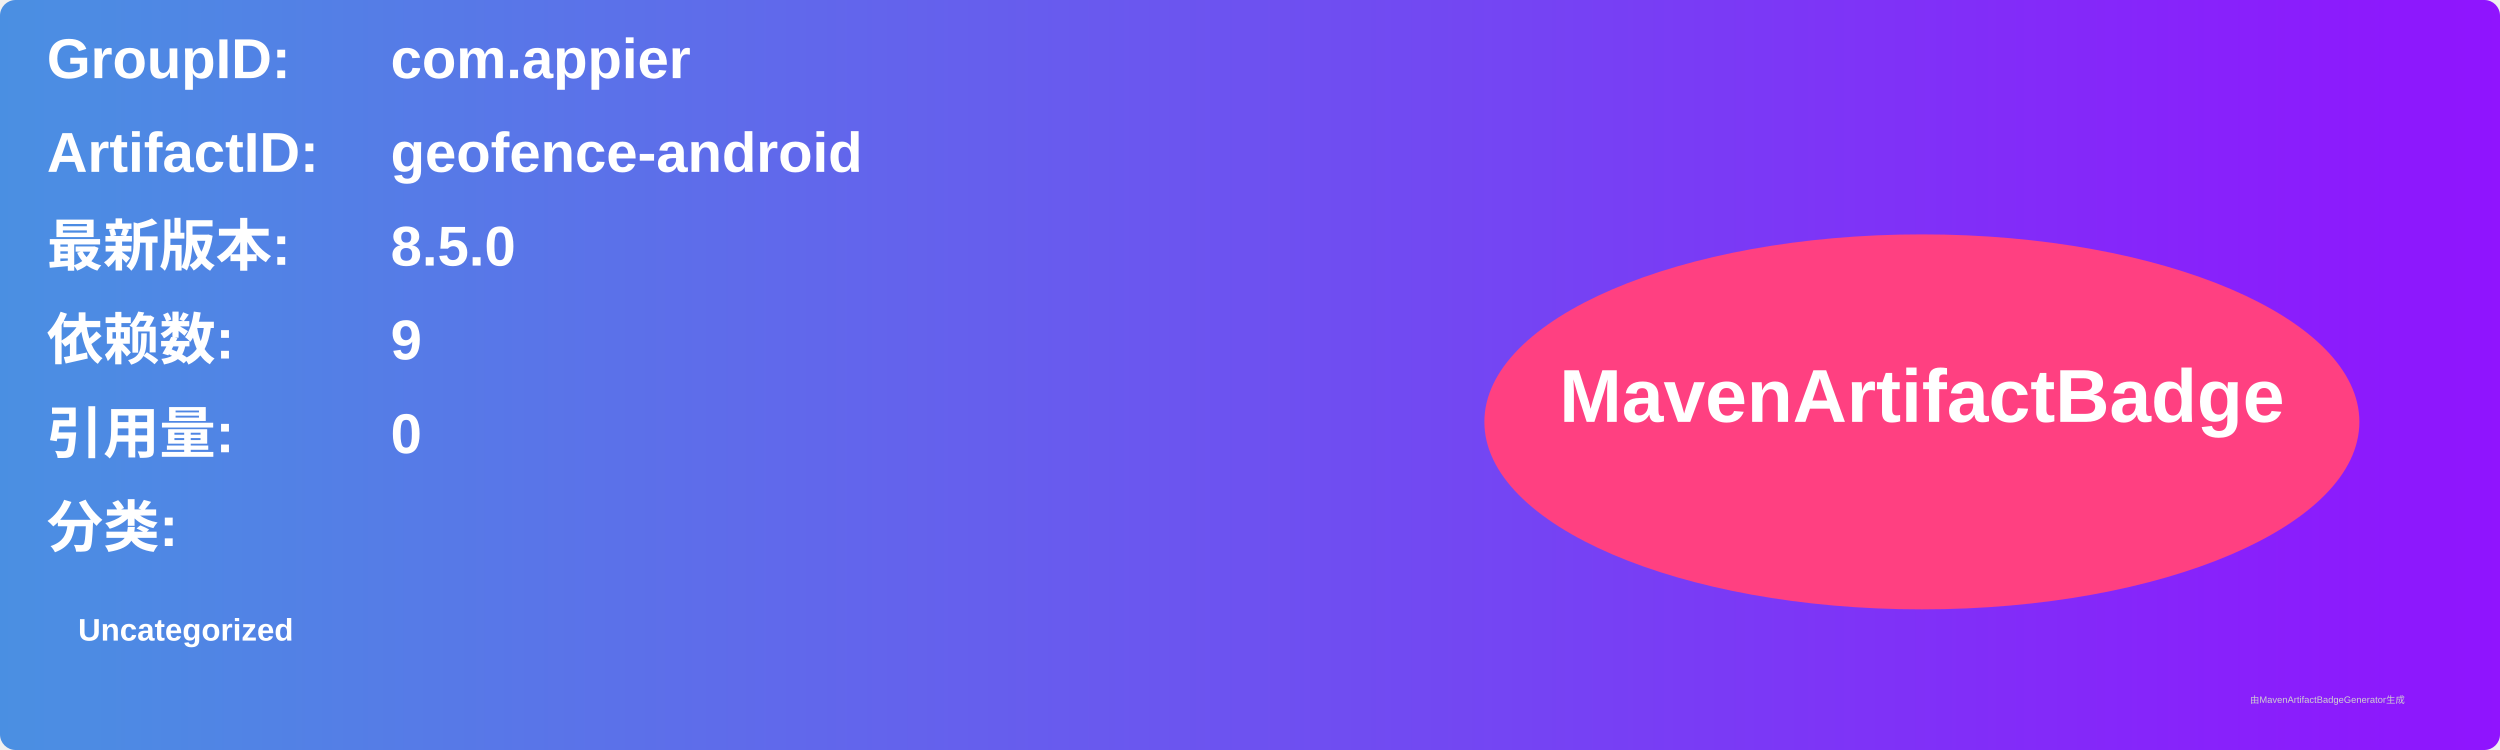
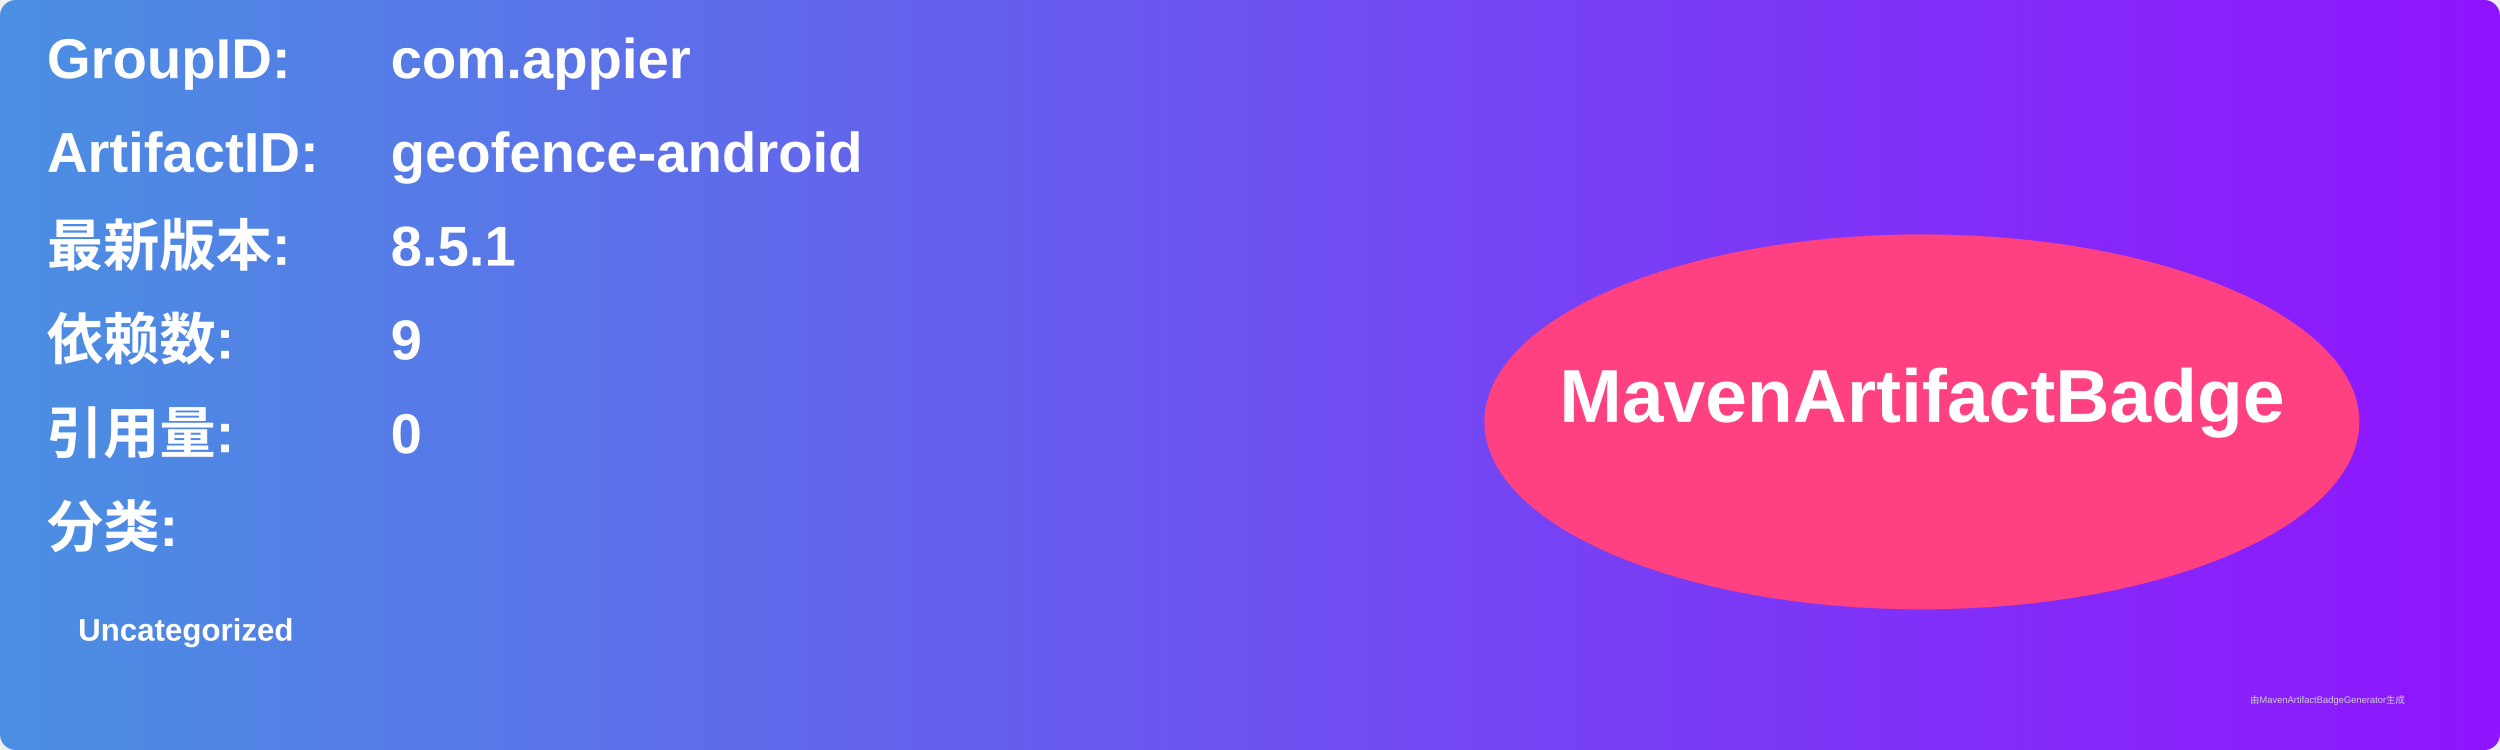
<svg xmlns="http://www.w3.org/2000/svg" width="800" height="240" viewBox="0 0 800 240">
  <linearGradient id="grad" x1="0%" y1="0%" x2="100%" y2="0%">
    <stop offset="0%" stop-color="#4a90e2" />
    <stop offset="100%" stop-color="#9013fe" />
  </linearGradient>
  <rect width="100%" height="100%" rx="5" ry="5" fill="url(#grad)" />
  <g transform="translate(15, 15)">
    <text x="0" y="10" font-family="Arial" font-size="18" fill="white" font-weight="bold" width="260">GroupID:</text>
    <text x="110" y="10" font-family="Arial" font-size="18" fill="white" font-weight="bold" width="460">com.appier</text>
    <text x="0" y="40" font-family="Arial" font-size="18" fill="white" font-weight="bold" width="260">ArtifactID:</text>
    <text x="110" y="40" font-family="Arial" font-size="18" fill="white" font-weight="bold" width="460">geofence-android</text>
    <text x="0" y="70" font-family="Arial" font-size="18" fill="white" font-weight="bold">最新版本:</text>
    <text x="110" y="70" font-family="Arial" font-size="18" fill="white" font-weight="bold">
-       <tspan font-weight="bold">8.5.0</tspan>
+       <tspan font-weight="bold">8.5.1</tspan>
    </text>
    <text x="0" y="100" font-family="Arial" font-size="18" fill="white" font-weight="bold">依赖数: </text>
    <text x="110" y="100" font-family="Arial" font-size="18" fill="white">
      <tspan font-weight="bold">9</tspan>
    </text>
    <text x="0" y="130" font-family="Arial" font-size="18" fill="white" font-weight="bold">引用量: </text>
    <text x="110" y="130" font-family="Arial" font-size="18" fill="white">
      <tspan font-weight="bold">0</tspan>
    </text>
    <text x="0" y="160" font-family="Arial" font-size="18" fill="white" font-weight="bold">分类:</text>
    <text x="10" y="190" font-family="Arial" font-size="10" fill="white">
      <tspan font-weight="bold">Uncategorized</tspan>
    </text>
    <ellipse cx="600" cy="120" rx="140" ry="60" fill="#ff4081" />
    <text x="600" y="120" text-anchor="middle" font-family="Arial" font-size="24" fill="white" font-weight="bold">MavenArtifactBadge</text>
  </g>
  <text x="720" y="225" font-family="Arial" font-size="3" fill="#d0d0d0">由MavenArtifactBadgeGenerator生成</text>
</svg>
